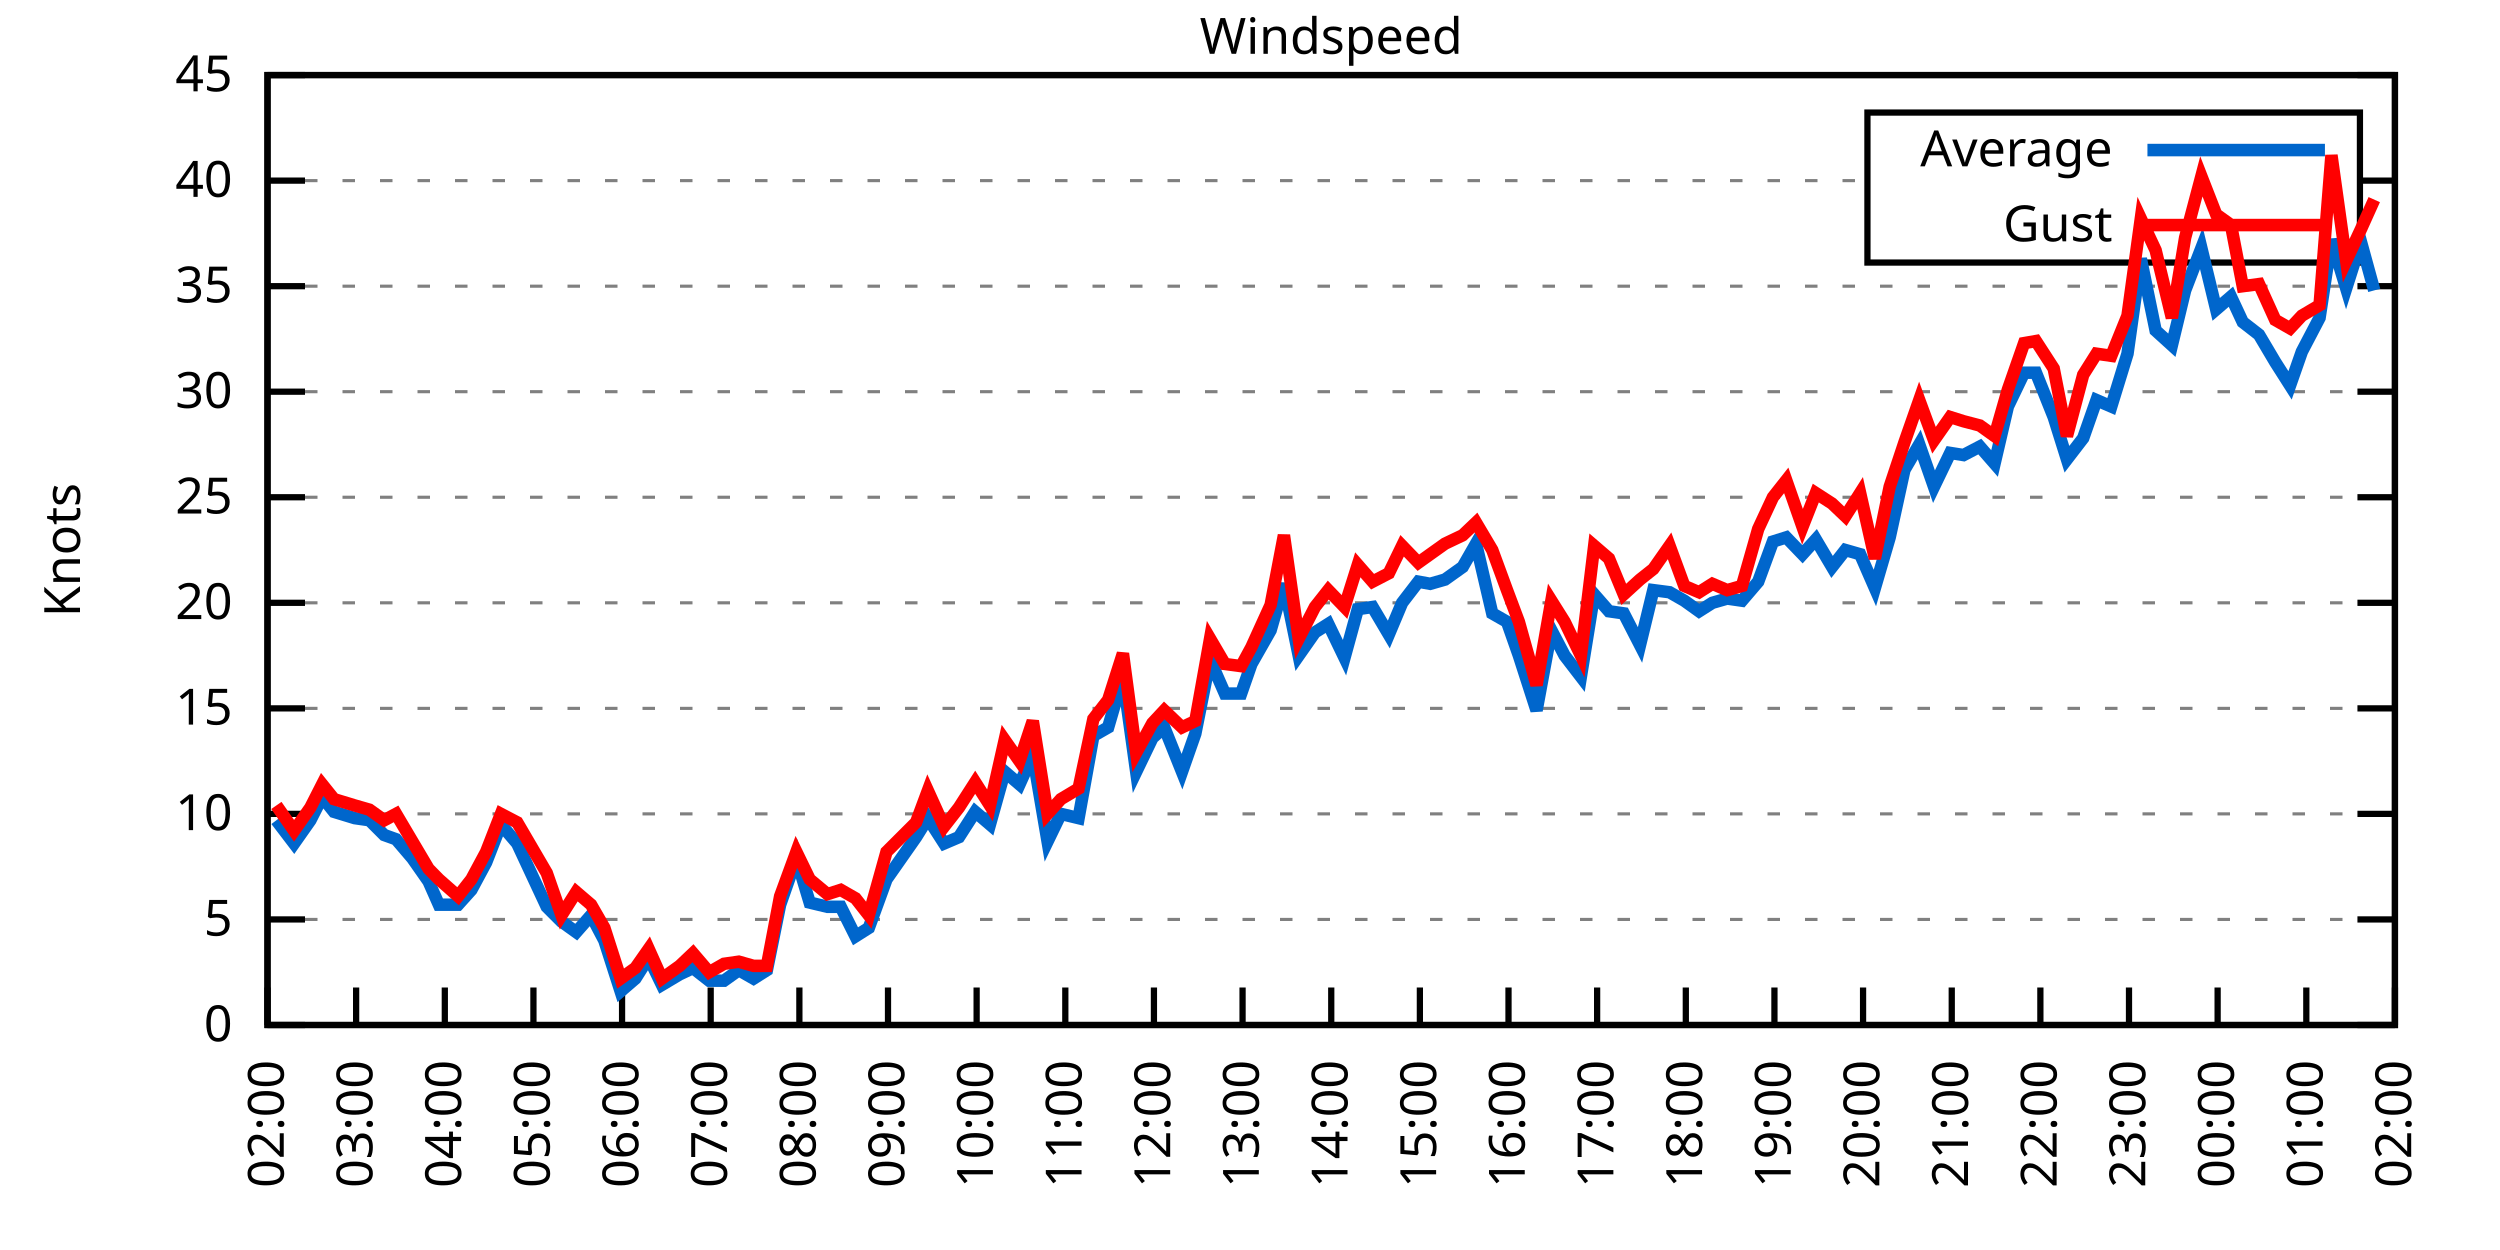
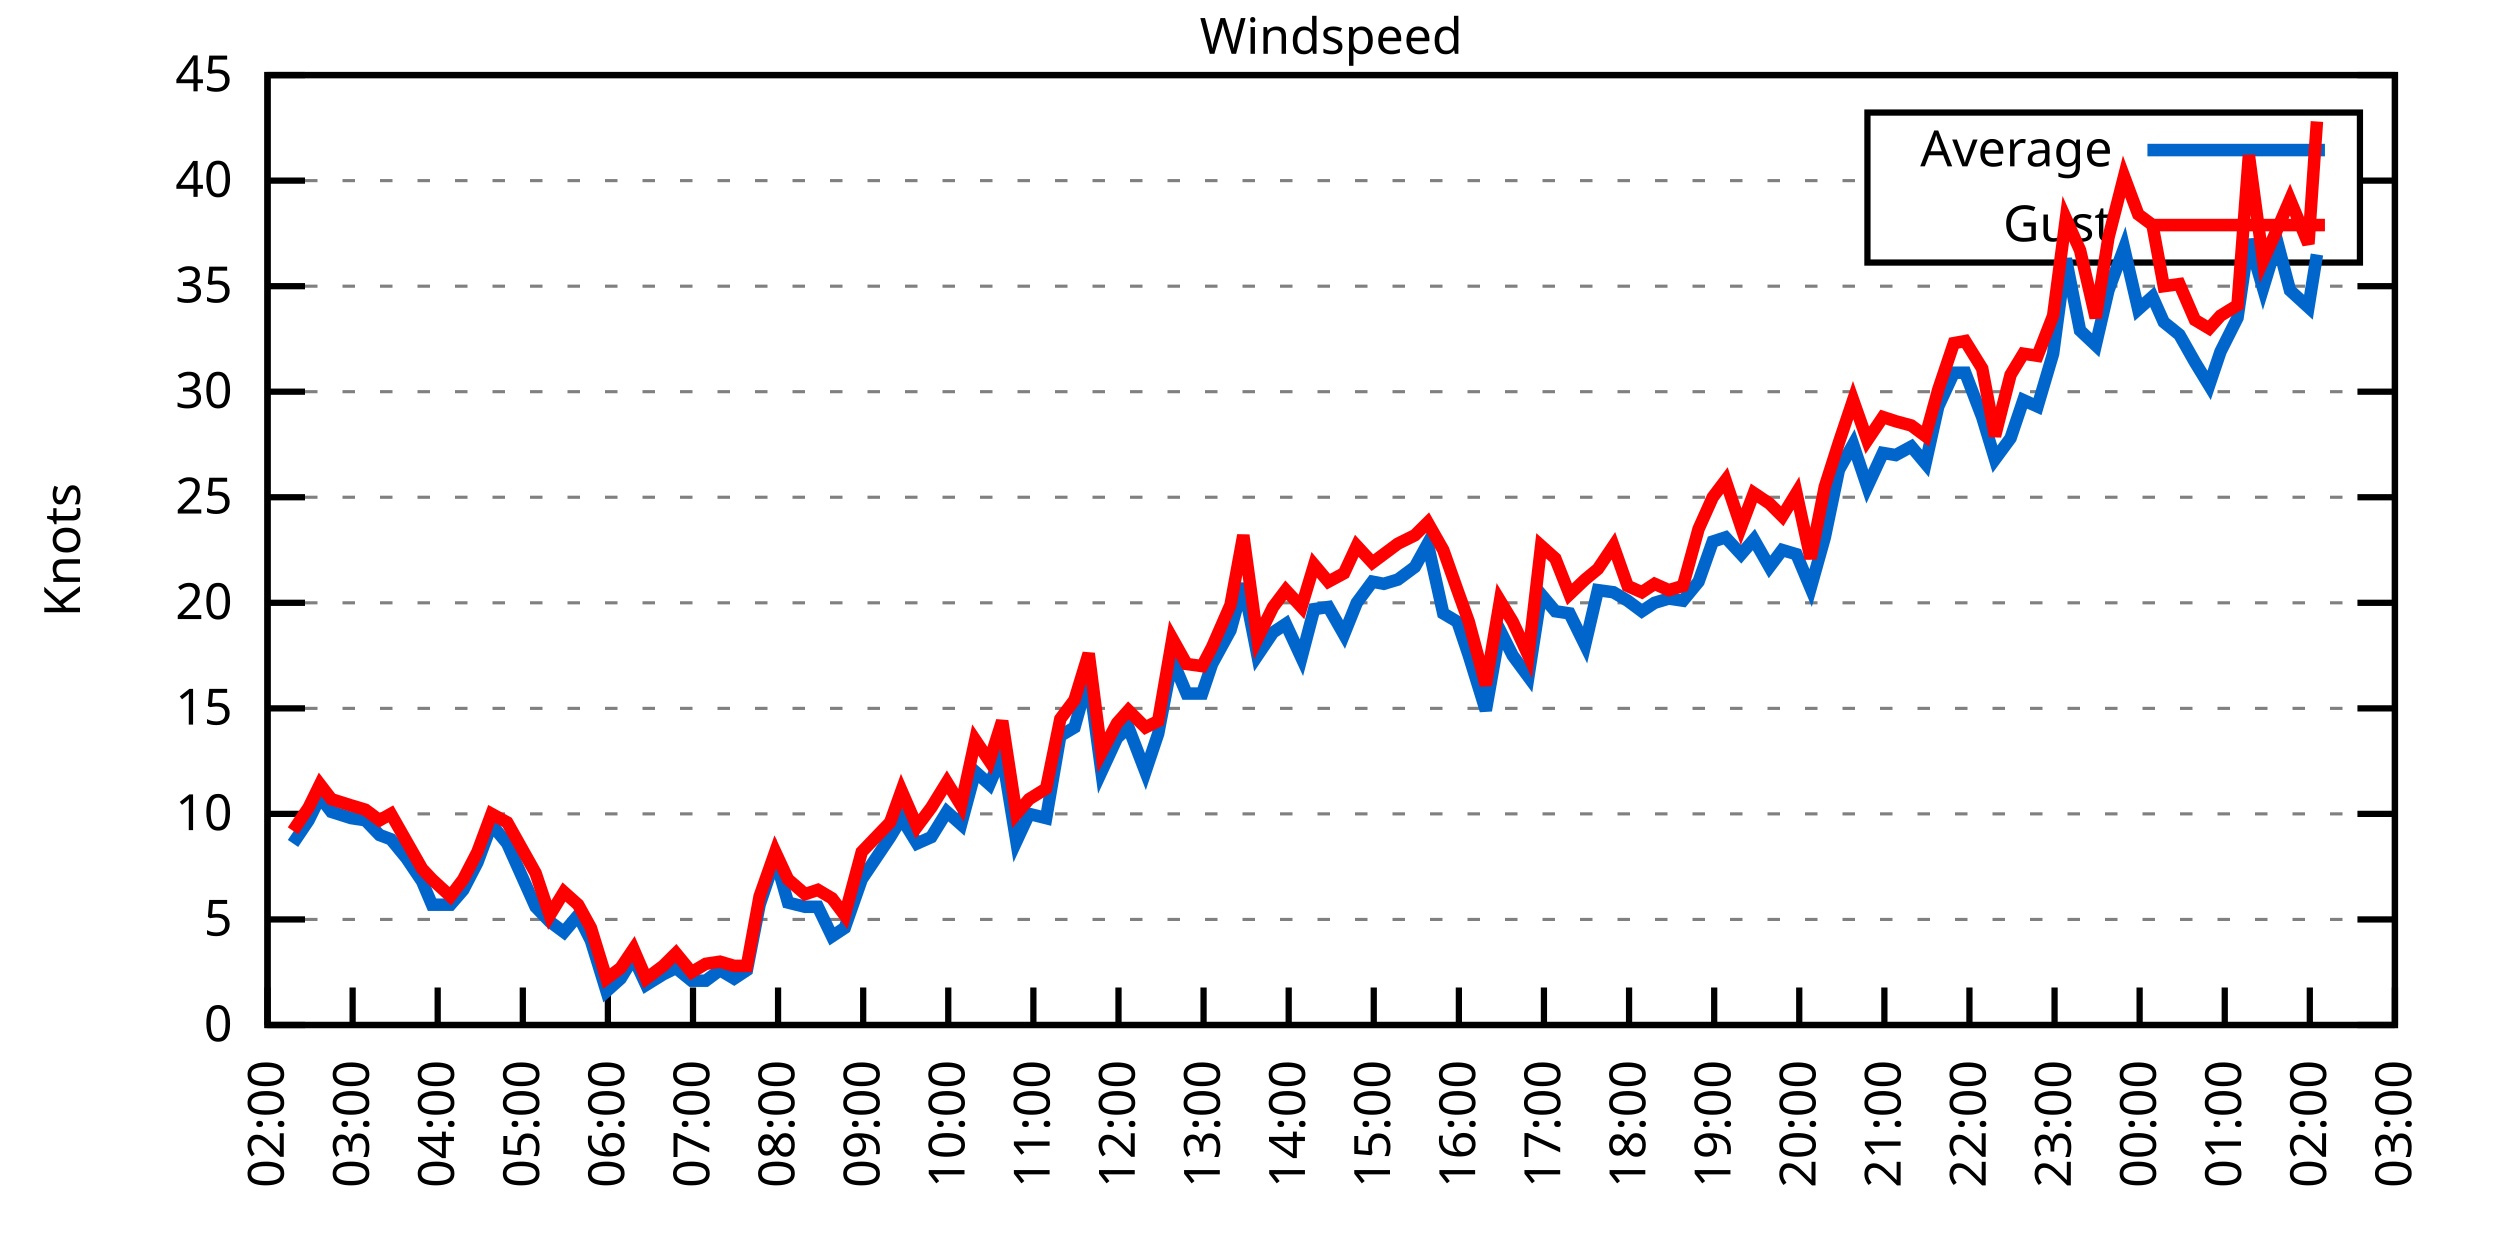
<svg xmlns="http://www.w3.org/2000/svg" xmlns:xlink="http://www.w3.org/1999/xlink" width="400" height="200" viewBox="0 0 400 200">
  <g id="gnuplot_canvas">
    <rect x="0" y="0" width="400" height="200" fill="none" />
    <defs>
      <circle id="gpDot" r="0.5" stroke-width="0.5" stroke="currentColor" />
      <path id="gpPt0" stroke-width="0.333" stroke="currentColor" d="M-1,0 h2 M0,-1 v2" />
      <path id="gpPt1" stroke-width="0.333" stroke="currentColor" d="M-1,-1 L1,1 M1,-1 L-1,1" />
      <path id="gpPt2" stroke-width="0.333" stroke="currentColor" d="M-1,0 L1,0 M0,-1 L0,1 M-1,-1 L1,1 M-1,1 L1,-1" />
      <rect id="gpPt3" stroke-width="0.333" stroke="currentColor" x="-1" y="-1" width="2" height="2" />
      <rect id="gpPt4" stroke-width="0.333" stroke="currentColor" fill="currentColor" x="-1" y="-1" width="2" height="2" />
      <circle id="gpPt5" stroke-width="0.333" stroke="currentColor" cx="0" cy="0" r="1" />
      <use xlink:href="#gpPt5" id="gpPt6" fill="currentColor" stroke="none" />
      <path id="gpPt7" stroke-width="0.333" stroke="currentColor" d="M0,-1.33 L-1.33,0.67 L1.33,0.67 z" />
      <use xlink:href="#gpPt7" id="gpPt8" fill="currentColor" stroke="none" />
      <use xlink:href="#gpPt7" id="gpPt9" stroke="currentColor" transform="rotate(180)" />
      <use xlink:href="#gpPt9" id="gpPt10" fill="currentColor" stroke="none" />
      <use xlink:href="#gpPt3" id="gpPt11" stroke="currentColor" transform="rotate(45)" />
      <use xlink:href="#gpPt11" id="gpPt12" fill="currentColor" stroke="none" />
      <path id="gpPt13" stroke-width="0.333" stroke="currentColor" d="M0,1.330 L1.265,0.411 L0.782,-1.067 L-0.782,-1.076 L-1.265,0.411 z" />
      <use xlink:href="#gpPt13" id="gpPt14" fill="currentColor" stroke="none" />
      <filter id="textbox" filterUnits="objectBoundingBox" x="0" y="0" height="1" width="1">
        <feFlood flood-color="white" flood-opacity="1" result="bgnd" />
        <feComposite in="SourceGraphic" in2="bgnd" operator="atop" />
      </filter>
      <filter id="greybox" filterUnits="objectBoundingBox" x="0" y="0" height="1" width="1">
        <feFlood flood-color="lightgrey" flood-opacity="1" result="grey" />
        <feComposite in="SourceGraphic" in2="grey" operator="atop" />
      </filter>
    </defs>
    <g fill="none" color="white" stroke="currentColor" stroke-width="1.00" stroke-linecap="butt" stroke-linejoin="miter">
</g>
    <g fill="none" color="black" stroke="currentColor" stroke-width="1.00" stroke-linecap="butt" stroke-linejoin="miter">
      <g stroke="none" shape-rendering="crispEdges">
        <polygon fill="rgb(255, 255, 255)" points="42.80,164.00 383.18,164.00 383.18,12.02 42.80,12.02 " />
      </g>
    </g>
    <g fill="none" color="black" stroke="currentColor" stroke-width="1.00" stroke-linecap="butt" stroke-linejoin="miter">
</g>
    <g fill="none" color="black" stroke="black" stroke-width="0.50" stroke-linecap="butt" stroke-linejoin="miter">
</g>
    <g fill="none" color="gray" stroke="currentColor" stroke-width="0.50" stroke-linecap="butt" stroke-linejoin="miter">
      <path stroke="gray" stroke-dasharray="2,4" class="gridline" d="M42.80,164.00 L383.19,164.00  " />
    </g>
    <g fill="none" color="gray" stroke="gray" stroke-width="1.00" stroke-linecap="butt" stroke-linejoin="miter">
</g>
    <g fill="none" color="black" stroke="currentColor" stroke-width="1.00" stroke-linecap="butt" stroke-linejoin="miter">
      <path stroke="black" d="M42.80,164.00 L48.80,164.00 M383.19,164.00 L377.19,164.00  " />
      <g transform="translate(37.20,166.60)" stroke="none" fill="black" font-family="Sans" font-size="8.00" text-anchor="end">
        <text>
          <tspan font-family="Sans"> 0</tspan>
        </text>
      </g>
    </g>
    <g fill="none" color="black" stroke="currentColor" stroke-width="1.00" stroke-linecap="butt" stroke-linejoin="miter">
</g>
    <g fill="none" color="black" stroke="black" stroke-width="0.50" stroke-linecap="butt" stroke-linejoin="miter">
</g>
    <g fill="none" color="gray" stroke="currentColor" stroke-width="0.50" stroke-linecap="butt" stroke-linejoin="miter">
      <path stroke="gray" stroke-dasharray="2,4" class="gridline" d="M42.80,147.11 L383.19,147.11  " />
    </g>
    <g fill="none" color="gray" stroke="gray" stroke-width="1.00" stroke-linecap="butt" stroke-linejoin="miter">
</g>
    <g fill="none" color="black" stroke="currentColor" stroke-width="1.00" stroke-linecap="butt" stroke-linejoin="miter">
      <path stroke="black" d="M42.80,147.11 L48.80,147.11 M383.19,147.11 L377.19,147.11  " />
      <g transform="translate(37.20,149.71)" stroke="none" fill="black" font-family="Sans" font-size="8.00" text-anchor="end">
        <text>
          <tspan font-family="Sans"> 5</tspan>
        </text>
      </g>
    </g>
    <g fill="none" color="black" stroke="currentColor" stroke-width="1.00" stroke-linecap="butt" stroke-linejoin="miter">
</g>
    <g fill="none" color="black" stroke="black" stroke-width="0.50" stroke-linecap="butt" stroke-linejoin="miter">
</g>
    <g fill="none" color="gray" stroke="currentColor" stroke-width="0.50" stroke-linecap="butt" stroke-linejoin="miter">
      <path stroke="gray" stroke-dasharray="2,4" class="gridline" d="M42.80,130.22 L383.19,130.22  " />
    </g>
    <g fill="none" color="gray" stroke="gray" stroke-width="1.00" stroke-linecap="butt" stroke-linejoin="miter">
</g>
    <g fill="none" color="black" stroke="currentColor" stroke-width="1.00" stroke-linecap="butt" stroke-linejoin="miter">
      <path stroke="black" d="M42.80,130.22 L48.80,130.22 M383.19,130.22 L377.19,130.22  " />
      <g transform="translate(37.20,132.82)" stroke="none" fill="black" font-family="Sans" font-size="8.00" text-anchor="end">
        <text>
          <tspan font-family="Sans"> 10</tspan>
        </text>
      </g>
    </g>
    <g fill="none" color="black" stroke="currentColor" stroke-width="1.00" stroke-linecap="butt" stroke-linejoin="miter">
</g>
    <g fill="none" color="black" stroke="black" stroke-width="0.50" stroke-linecap="butt" stroke-linejoin="miter">
</g>
    <g fill="none" color="gray" stroke="currentColor" stroke-width="0.50" stroke-linecap="butt" stroke-linejoin="miter">
      <path stroke="gray" stroke-dasharray="2,4" class="gridline" d="M42.80,113.34 L383.19,113.34  " />
    </g>
    <g fill="none" color="gray" stroke="gray" stroke-width="1.00" stroke-linecap="butt" stroke-linejoin="miter">
</g>
    <g fill="none" color="black" stroke="currentColor" stroke-width="1.00" stroke-linecap="butt" stroke-linejoin="miter">
      <path stroke="black" d="M42.80,113.34 L48.80,113.34 M383.19,113.34 L377.19,113.34  " />
      <g transform="translate(37.20,115.94)" stroke="none" fill="black" font-family="Sans" font-size="8.00" text-anchor="end">
        <text>
          <tspan font-family="Sans"> 15</tspan>
        </text>
      </g>
    </g>
    <g fill="none" color="black" stroke="currentColor" stroke-width="1.00" stroke-linecap="butt" stroke-linejoin="miter">
</g>
    <g fill="none" color="black" stroke="black" stroke-width="0.50" stroke-linecap="butt" stroke-linejoin="miter">
</g>
    <g fill="none" color="gray" stroke="currentColor" stroke-width="0.50" stroke-linecap="butt" stroke-linejoin="miter">
      <path stroke="gray" stroke-dasharray="2,4" class="gridline" d="M42.80,96.45 L383.19,96.45  " />
    </g>
    <g fill="none" color="gray" stroke="gray" stroke-width="1.00" stroke-linecap="butt" stroke-linejoin="miter">
</g>
    <g fill="none" color="black" stroke="currentColor" stroke-width="1.00" stroke-linecap="butt" stroke-linejoin="miter">
      <path stroke="black" d="M42.80,96.45 L48.80,96.45 M383.19,96.45 L377.19,96.45  " />
      <g transform="translate(37.20,99.05)" stroke="none" fill="black" font-family="Sans" font-size="8.00" text-anchor="end">
        <text>
          <tspan font-family="Sans"> 20</tspan>
        </text>
      </g>
    </g>
    <g fill="none" color="black" stroke="currentColor" stroke-width="1.00" stroke-linecap="butt" stroke-linejoin="miter">
</g>
    <g fill="none" color="black" stroke="black" stroke-width="0.50" stroke-linecap="butt" stroke-linejoin="miter">
</g>
    <g fill="none" color="gray" stroke="currentColor" stroke-width="0.50" stroke-linecap="butt" stroke-linejoin="miter">
      <path stroke="gray" stroke-dasharray="2,4" class="gridline" d="M42.80,79.56 L383.19,79.56  " />
    </g>
    <g fill="none" color="gray" stroke="gray" stroke-width="1.00" stroke-linecap="butt" stroke-linejoin="miter">
</g>
    <g fill="none" color="black" stroke="currentColor" stroke-width="1.00" stroke-linecap="butt" stroke-linejoin="miter">
      <path stroke="black" d="M42.80,79.56 L48.80,79.56 M383.19,79.56 L377.19,79.56  " />
      <g transform="translate(37.20,82.16)" stroke="none" fill="black" font-family="Sans" font-size="8.00" text-anchor="end">
        <text>
          <tspan font-family="Sans"> 25</tspan>
        </text>
      </g>
    </g>
    <g fill="none" color="black" stroke="currentColor" stroke-width="1.00" stroke-linecap="butt" stroke-linejoin="miter">
</g>
    <g fill="none" color="black" stroke="black" stroke-width="0.50" stroke-linecap="butt" stroke-linejoin="miter">
</g>
    <g fill="none" color="gray" stroke="currentColor" stroke-width="0.50" stroke-linecap="butt" stroke-linejoin="miter">
      <path stroke="gray" stroke-dasharray="2,4" class="gridline" d="M42.80,62.67 L383.19,62.67  " />
    </g>
    <g fill="none" color="gray" stroke="gray" stroke-width="1.00" stroke-linecap="butt" stroke-linejoin="miter">
</g>
    <g fill="none" color="black" stroke="currentColor" stroke-width="1.00" stroke-linecap="butt" stroke-linejoin="miter">
      <path stroke="black" d="M42.80,62.67 L48.80,62.67 M383.19,62.67 L377.19,62.67  " />
      <g transform="translate(37.20,65.27)" stroke="none" fill="black" font-family="Sans" font-size="8.00" text-anchor="end">
        <text>
          <tspan font-family="Sans"> 30</tspan>
        </text>
      </g>
    </g>
    <g fill="none" color="black" stroke="currentColor" stroke-width="1.00" stroke-linecap="butt" stroke-linejoin="miter">
</g>
    <g fill="none" color="black" stroke="black" stroke-width="0.50" stroke-linecap="butt" stroke-linejoin="miter">
</g>
    <g fill="none" color="gray" stroke="currentColor" stroke-width="0.50" stroke-linecap="butt" stroke-linejoin="miter">
      <path stroke="gray" stroke-dasharray="2,4" class="gridline" d="M42.80,45.79 L383.19,45.79  " />
    </g>
    <g fill="none" color="gray" stroke="gray" stroke-width="1.00" stroke-linecap="butt" stroke-linejoin="miter">
</g>
    <g fill="none" color="black" stroke="currentColor" stroke-width="1.00" stroke-linecap="butt" stroke-linejoin="miter">
      <path stroke="black" d="M42.80,45.79 L48.80,45.79 M383.19,45.79 L377.19,45.79  " />
      <g transform="translate(37.20,48.39)" stroke="none" fill="black" font-family="Sans" font-size="8.00" text-anchor="end">
        <text>
          <tspan font-family="Sans"> 35</tspan>
        </text>
      </g>
    </g>
    <g fill="none" color="black" stroke="currentColor" stroke-width="1.00" stroke-linecap="butt" stroke-linejoin="miter">
</g>
    <g fill="none" color="black" stroke="black" stroke-width="0.50" stroke-linecap="butt" stroke-linejoin="miter">
</g>
    <g fill="none" color="gray" stroke="currentColor" stroke-width="0.50" stroke-linecap="butt" stroke-linejoin="miter">
      <path stroke="gray" stroke-dasharray="2,4" class="gridline" d="M42.80,28.90 L298.79,28.90 M377.59,28.90 L383.19,28.90  " />
    </g>
    <g fill="none" color="gray" stroke="gray" stroke-width="1.00" stroke-linecap="butt" stroke-linejoin="miter">
</g>
    <g fill="none" color="black" stroke="currentColor" stroke-width="1.00" stroke-linecap="butt" stroke-linejoin="miter">
      <path stroke="black" d="M42.80,28.90 L48.80,28.90 M383.19,28.90 L377.19,28.90  " />
      <g transform="translate(37.20,31.50)" stroke="none" fill="black" font-family="Sans" font-size="8.00" text-anchor="end">
        <text>
          <tspan font-family="Sans"> 40</tspan>
        </text>
      </g>
    </g>
    <g fill="none" color="black" stroke="currentColor" stroke-width="1.00" stroke-linecap="butt" stroke-linejoin="miter">
</g>
    <g fill="none" color="black" stroke="black" stroke-width="0.50" stroke-linecap="butt" stroke-linejoin="miter">
</g>
    <g fill="none" color="gray" stroke="currentColor" stroke-width="0.50" stroke-linecap="butt" stroke-linejoin="miter">
      <path stroke="gray" stroke-dasharray="2,4" class="gridline" d="M42.80,12.01 L383.19,12.01  " />
    </g>
    <g fill="none" color="gray" stroke="gray" stroke-width="1.00" stroke-linecap="butt" stroke-linejoin="miter">
</g>
    <g fill="none" color="black" stroke="currentColor" stroke-width="1.00" stroke-linecap="butt" stroke-linejoin="miter">
      <path stroke="black" d="M42.80,12.01 L48.80,12.01 M383.19,12.01 L377.19,12.01  " />
      <g transform="translate(37.20,14.61)" stroke="none" fill="black" font-family="Sans" font-size="8.00" text-anchor="end">
        <text>
          <tspan font-family="Sans"> 45</tspan>
        </text>
      </g>
    </g>
    <g fill="none" color="black" stroke="currentColor" stroke-width="1.00" stroke-linecap="butt" stroke-linejoin="miter">
      <path stroke="black" d="M42.80,164.00 L42.80,158.00  " />
      <g transform="translate(45.40,169.60) rotate(270.00)" stroke="none" fill="black" font-family="Sans" font-size="8.00" text-anchor="end">
        <text>
          <tspan font-family="Sans">02:00</tspan>
        </text>
      </g>
    </g>
    <g fill="none" color="black" stroke="currentColor" stroke-width="1.00" stroke-linecap="butt" stroke-linejoin="miter">
-       <path stroke="black" d="M56.98,164.00 L56.98,158.00  " />
-       <g transform="translate(59.58,169.60) rotate(270.00)" stroke="none" fill="black" font-family="Sans" font-size="8.00" text-anchor="end">
+       <path stroke="black" d="M56.42,164.00 L56.42,158.00  " />
+       <g transform="translate(59.02,169.60) rotate(270.00)" stroke="none" fill="black" font-family="Sans" font-size="8.00" text-anchor="end">
        <text>
          <tspan font-family="Sans">03:00</tspan>
        </text>
      </g>
    </g>
    <g fill="none" color="black" stroke="currentColor" stroke-width="1.00" stroke-linecap="butt" stroke-linejoin="miter">
-       <path stroke="black" d="M71.17,164.00 L71.17,158.00  " />
-       <g transform="translate(73.77,169.60) rotate(270.00)" stroke="none" fill="black" font-family="Sans" font-size="8.00" text-anchor="end">
+       <path stroke="black" d="M70.03,164.00 L70.03,158.00  " />
+       <g transform="translate(72.63,169.60) rotate(270.00)" stroke="none" fill="black" font-family="Sans" font-size="8.00" text-anchor="end">
        <text>
          <tspan font-family="Sans">04:00</tspan>
        </text>
      </g>
    </g>
    <g fill="none" color="black" stroke="currentColor" stroke-width="1.00" stroke-linecap="butt" stroke-linejoin="miter">
-       <path stroke="black" d="M85.35,164.00 L85.35,158.00  " />
-       <g transform="translate(87.95,169.60) rotate(270.00)" stroke="none" fill="black" font-family="Sans" font-size="8.00" text-anchor="end">
+       <path stroke="black" d="M83.65,164.00 L83.65,158.00  " />
+       <g transform="translate(86.25,169.60) rotate(270.00)" stroke="none" fill="black" font-family="Sans" font-size="8.00" text-anchor="end">
        <text>
          <tspan font-family="Sans">05:00</tspan>
        </text>
      </g>
    </g>
    <g fill="none" color="black" stroke="currentColor" stroke-width="1.00" stroke-linecap="butt" stroke-linejoin="miter">
-       <path stroke="black" d="M99.53,164.00 L99.53,158.00  " />
-       <g transform="translate(102.13,169.60) rotate(270.00)" stroke="none" fill="black" font-family="Sans" font-size="8.00" text-anchor="end">
+       <path stroke="black" d="M97.26,164.00 L97.26,158.00  " />
+       <g transform="translate(99.86,169.60) rotate(270.00)" stroke="none" fill="black" font-family="Sans" font-size="8.00" text-anchor="end">
        <text>
          <tspan font-family="Sans">06:00</tspan>
        </text>
      </g>
    </g>
    <g fill="none" color="black" stroke="currentColor" stroke-width="1.00" stroke-linecap="butt" stroke-linejoin="miter">
-       <path stroke="black" d="M113.71,164.00 L113.71,158.00  " />
-       <g transform="translate(116.31,169.60) rotate(270.00)" stroke="none" fill="black" font-family="Sans" font-size="8.00" text-anchor="end">
+       <path stroke="black" d="M110.88,164.00 L110.88,158.00  " />
+       <g transform="translate(113.48,169.60) rotate(270.00)" stroke="none" fill="black" font-family="Sans" font-size="8.00" text-anchor="end">
        <text>
          <tspan font-family="Sans">07:00</tspan>
        </text>
      </g>
    </g>
    <g fill="none" color="black" stroke="currentColor" stroke-width="1.00" stroke-linecap="butt" stroke-linejoin="miter">
-       <path stroke="black" d="M127.90,164.00 L127.90,158.00  " />
-       <g transform="translate(130.50,169.60) rotate(270.00)" stroke="none" fill="black" font-family="Sans" font-size="8.00" text-anchor="end">
+       <path stroke="black" d="M124.49,164.00 L124.49,158.00  " />
+       <g transform="translate(127.09,169.60) rotate(270.00)" stroke="none" fill="black" font-family="Sans" font-size="8.00" text-anchor="end">
        <text>
          <tspan font-family="Sans">08:00</tspan>
        </text>
      </g>
    </g>
    <g fill="none" color="black" stroke="currentColor" stroke-width="1.00" stroke-linecap="butt" stroke-linejoin="miter">
-       <path stroke="black" d="M142.08,164.00 L142.08,158.00  " />
-       <g transform="translate(144.68,169.60) rotate(270.00)" stroke="none" fill="black" font-family="Sans" font-size="8.00" text-anchor="end">
+       <path stroke="black" d="M138.11,164.00 L138.11,158.00  " />
+       <g transform="translate(140.71,169.60) rotate(270.00)" stroke="none" fill="black" font-family="Sans" font-size="8.00" text-anchor="end">
        <text>
          <tspan font-family="Sans">09:00</tspan>
        </text>
      </g>
    </g>
    <g fill="none" color="black" stroke="currentColor" stroke-width="1.00" stroke-linecap="butt" stroke-linejoin="miter">
-       <path stroke="black" d="M156.26,164.00 L156.26,158.00  " />
-       <g transform="translate(158.86,169.60) rotate(270.00)" stroke="none" fill="black" font-family="Sans" font-size="8.00" text-anchor="end">
+       <path stroke="black" d="M151.72,164.00 L151.72,158.00  " />
+       <g transform="translate(154.32,169.60) rotate(270.00)" stroke="none" fill="black" font-family="Sans" font-size="8.00" text-anchor="end">
        <text>
          <tspan font-family="Sans">10:00</tspan>
        </text>
      </g>
    </g>
    <g fill="none" color="black" stroke="currentColor" stroke-width="1.00" stroke-linecap="butt" stroke-linejoin="miter">
-       <path stroke="black" d="M170.45,164.00 L170.45,158.00  " />
-       <g transform="translate(173.05,169.60) rotate(270.00)" stroke="none" fill="black" font-family="Sans" font-size="8.00" text-anchor="end">
+       <path stroke="black" d="M165.34,164.00 L165.34,158.00  " />
+       <g transform="translate(167.94,169.60) rotate(270.00)" stroke="none" fill="black" font-family="Sans" font-size="8.00" text-anchor="end">
        <text>
          <tspan font-family="Sans">11:00</tspan>
        </text>
      </g>
    </g>
    <g fill="none" color="black" stroke="currentColor" stroke-width="1.00" stroke-linecap="butt" stroke-linejoin="miter">
-       <path stroke="black" d="M184.63,164.00 L184.63,158.00  " />
-       <g transform="translate(187.23,169.60) rotate(270.00)" stroke="none" fill="black" font-family="Sans" font-size="8.00" text-anchor="end">
+       <path stroke="black" d="M178.96,164.00 L178.96,158.00  " />
+       <g transform="translate(181.56,169.60) rotate(270.00)" stroke="none" fill="black" font-family="Sans" font-size="8.00" text-anchor="end">
        <text>
          <tspan font-family="Sans">12:00</tspan>
        </text>
      </g>
    </g>
    <g fill="none" color="black" stroke="currentColor" stroke-width="1.00" stroke-linecap="butt" stroke-linejoin="miter">
-       <path stroke="black" d="M198.81,164.00 L198.81,158.00  " />
-       <g transform="translate(201.41,169.60) rotate(270.00)" stroke="none" fill="black" font-family="Sans" font-size="8.00" text-anchor="end">
+       <path stroke="black" d="M192.57,164.00 L192.57,158.00  " />
+       <g transform="translate(195.17,169.60) rotate(270.00)" stroke="none" fill="black" font-family="Sans" font-size="8.00" text-anchor="end">
        <text>
          <tspan font-family="Sans">13:00</tspan>
        </text>
      </g>
    </g>
    <g fill="none" color="black" stroke="currentColor" stroke-width="1.00" stroke-linecap="butt" stroke-linejoin="miter">
-       <path stroke="black" d="M213.00,164.00 L213.00,158.00  " />
-       <g transform="translate(215.60,169.60) rotate(270.00)" stroke="none" fill="black" font-family="Sans" font-size="8.00" text-anchor="end">
+       <path stroke="black" d="M206.19,164.00 L206.19,158.00  " />
+       <g transform="translate(208.79,169.60) rotate(270.00)" stroke="none" fill="black" font-family="Sans" font-size="8.00" text-anchor="end">
        <text>
          <tspan font-family="Sans">14:00</tspan>
        </text>
      </g>
    </g>
    <g fill="none" color="black" stroke="currentColor" stroke-width="1.00" stroke-linecap="butt" stroke-linejoin="miter">
-       <path stroke="black" d="M227.18,164.00 L227.18,158.00  " />
-       <g transform="translate(229.78,169.60) rotate(270.00)" stroke="none" fill="black" font-family="Sans" font-size="8.00" text-anchor="end">
+       <path stroke="black" d="M219.80,164.00 L219.80,158.00  " />
+       <g transform="translate(222.40,169.60) rotate(270.00)" stroke="none" fill="black" font-family="Sans" font-size="8.00" text-anchor="end">
        <text>
          <tspan font-family="Sans">15:00</tspan>
        </text>
      </g>
    </g>
    <g fill="none" color="black" stroke="currentColor" stroke-width="1.00" stroke-linecap="butt" stroke-linejoin="miter">
-       <path stroke="black" d="M241.36,164.00 L241.36,158.00  " />
-       <g transform="translate(243.96,169.60) rotate(270.00)" stroke="none" fill="black" font-family="Sans" font-size="8.00" text-anchor="end">
+       <path stroke="black" d="M233.42,164.00 L233.42,158.00  " />
+       <g transform="translate(236.02,169.60) rotate(270.00)" stroke="none" fill="black" font-family="Sans" font-size="8.00" text-anchor="end">
        <text>
          <tspan font-family="Sans">16:00</tspan>
        </text>
      </g>
    </g>
    <g fill="none" color="black" stroke="currentColor" stroke-width="1.00" stroke-linecap="butt" stroke-linejoin="miter">
-       <path stroke="black" d="M255.54,164.00 L255.54,158.00  " />
-       <g transform="translate(258.14,169.60) rotate(270.00)" stroke="none" fill="black" font-family="Sans" font-size="8.00" text-anchor="end">
+       <path stroke="black" d="M247.03,164.00 L247.03,158.00  " />
+       <g transform="translate(249.63,169.60) rotate(270.00)" stroke="none" fill="black" font-family="Sans" font-size="8.00" text-anchor="end">
        <text>
          <tspan font-family="Sans">17:00</tspan>
        </text>
      </g>
    </g>
    <g fill="none" color="black" stroke="currentColor" stroke-width="1.00" stroke-linecap="butt" stroke-linejoin="miter">
-       <path stroke="black" d="M269.73,164.00 L269.73,158.00  " />
-       <g transform="translate(272.33,169.60) rotate(270.00)" stroke="none" fill="black" font-family="Sans" font-size="8.00" text-anchor="end">
+       <path stroke="black" d="M260.65,164.00 L260.65,158.00  " />
+       <g transform="translate(263.25,169.60) rotate(270.00)" stroke="none" fill="black" font-family="Sans" font-size="8.00" text-anchor="end">
        <text>
          <tspan font-family="Sans">18:00</tspan>
        </text>
      </g>
    </g>
    <g fill="none" color="black" stroke="currentColor" stroke-width="1.00" stroke-linecap="butt" stroke-linejoin="miter">
-       <path stroke="black" d="M283.91,164.00 L283.91,158.00  " />
-       <g transform="translate(286.51,169.60) rotate(270.00)" stroke="none" fill="black" font-family="Sans" font-size="8.00" text-anchor="end">
+       <path stroke="black" d="M274.27,164.00 L274.27,158.00  " />
+       <g transform="translate(276.87,169.60) rotate(270.00)" stroke="none" fill="black" font-family="Sans" font-size="8.00" text-anchor="end">
        <text>
          <tspan font-family="Sans">19:00</tspan>
        </text>
      </g>
    </g>
    <g fill="none" color="black" stroke="currentColor" stroke-width="1.00" stroke-linecap="butt" stroke-linejoin="miter">
-       <path stroke="black" d="M298.09,164.00 L298.09,158.00  " />
-       <g transform="translate(300.69,169.60) rotate(270.00)" stroke="none" fill="black" font-family="Sans" font-size="8.00" text-anchor="end">
+       <path stroke="black" d="M287.88,164.00 L287.88,158.00  " />
+       <g transform="translate(290.48,169.60) rotate(270.00)" stroke="none" fill="black" font-family="Sans" font-size="8.00" text-anchor="end">
        <text>
          <tspan font-family="Sans">20:00</tspan>
        </text>
      </g>
    </g>
    <g fill="none" color="black" stroke="currentColor" stroke-width="1.00" stroke-linecap="butt" stroke-linejoin="miter">
-       <path stroke="black" d="M312.28,164.00 L312.28,158.00  " />
-       <g transform="translate(314.88,169.60) rotate(270.00)" stroke="none" fill="black" font-family="Sans" font-size="8.00" text-anchor="end">
+       <path stroke="black" d="M301.50,164.00 L301.50,158.00  " />
+       <g transform="translate(304.10,169.60) rotate(270.00)" stroke="none" fill="black" font-family="Sans" font-size="8.00" text-anchor="end">
        <text>
          <tspan font-family="Sans">21:00</tspan>
        </text>
      </g>
    </g>
    <g fill="none" color="black" stroke="currentColor" stroke-width="1.00" stroke-linecap="butt" stroke-linejoin="miter">
-       <path stroke="black" d="M326.46,164.00 L326.46,158.00  " />
-       <g transform="translate(329.06,169.60) rotate(270.00)" stroke="none" fill="black" font-family="Sans" font-size="8.00" text-anchor="end">
+       <path stroke="black" d="M315.11,164.00 L315.11,158.00  " />
+       <g transform="translate(317.71,169.60) rotate(270.00)" stroke="none" fill="black" font-family="Sans" font-size="8.00" text-anchor="end">
        <text>
          <tspan font-family="Sans">22:00</tspan>
        </text>
      </g>
    </g>
    <g fill="none" color="black" stroke="currentColor" stroke-width="1.00" stroke-linecap="butt" stroke-linejoin="miter">
-       <path stroke="black" d="M340.64,164.00 L340.64,158.00  " />
-       <g transform="translate(343.24,169.60) rotate(270.00)" stroke="none" fill="black" font-family="Sans" font-size="8.00" text-anchor="end">
+       <path stroke="black" d="M328.73,164.00 L328.73,158.00  " />
+       <g transform="translate(331.33,169.60) rotate(270.00)" stroke="none" fill="black" font-family="Sans" font-size="8.00" text-anchor="end">
        <text>
          <tspan font-family="Sans">23:00</tspan>
        </text>
      </g>
    </g>
    <g fill="none" color="black" stroke="currentColor" stroke-width="1.00" stroke-linecap="butt" stroke-linejoin="miter">
-       <path stroke="black" d="M354.82,164.00 L354.82,158.00  " />
-       <g transform="translate(357.42,169.60) rotate(270.00)" stroke="none" fill="black" font-family="Sans" font-size="8.00" text-anchor="end">
+       <path stroke="black" d="M342.34,164.00 L342.34,158.00  " />
+       <g transform="translate(344.94,169.60) rotate(270.00)" stroke="none" fill="black" font-family="Sans" font-size="8.00" text-anchor="end">
        <text>
          <tspan font-family="Sans">00:00</tspan>
        </text>
      </g>
    </g>
    <g fill="none" color="black" stroke="currentColor" stroke-width="1.00" stroke-linecap="butt" stroke-linejoin="miter">
-       <path stroke="black" d="M369.01,164.00 L369.01,158.00  " />
-       <g transform="translate(371.61,169.60) rotate(270.00)" stroke="none" fill="black" font-family="Sans" font-size="8.00" text-anchor="end">
+       <path stroke="black" d="M355.96,164.00 L355.96,158.00  " />
+       <g transform="translate(358.56,169.60) rotate(270.00)" stroke="none" fill="black" font-family="Sans" font-size="8.00" text-anchor="end">
        <text>
          <tspan font-family="Sans">01:00</tspan>
+         </text>
+       </g>
+     </g>
+     <g fill="none" color="black" stroke="currentColor" stroke-width="1.00" stroke-linecap="butt" stroke-linejoin="miter">
+       <path stroke="black" d="M369.57,164.00 L369.57,158.00  " />
+       <g transform="translate(372.17,169.60) rotate(270.00)" stroke="none" fill="black" font-family="Sans" font-size="8.00" text-anchor="end">
+         <text>
+           <tspan font-family="Sans">02:00</tspan>
        </text>
      </g>
    </g>
    <g fill="none" color="black" stroke="currentColor" stroke-width="1.00" stroke-linecap="butt" stroke-linejoin="miter">
      <path stroke="black" d="M383.19,164.00 L383.19,158.00  " />
      <g transform="translate(385.79,169.60) rotate(270.00)" stroke="none" fill="black" font-family="Sans" font-size="8.00" text-anchor="end">
        <text>
-           <tspan font-family="Sans">02:00</tspan>
+           <tspan font-family="Sans">03:00</tspan>
        </text>
      </g>
    </g>
    <g fill="none" color="black" stroke="currentColor" stroke-width="1.00" stroke-linecap="butt" stroke-linejoin="miter">
</g>
    <g fill="none" color="black" stroke="currentColor" stroke-width="1.00" stroke-linecap="butt" stroke-linejoin="miter">
      <path stroke="black" d="M42.80,12.01 L42.80,164.00 L383.19,164.00 L383.19,12.01 L42.80,12.01 Z  " />
    </g>
    <g fill="none" color="black" stroke="currentColor" stroke-width="1.00" stroke-linecap="butt" stroke-linejoin="miter">
</g>
    <g fill="none" color="black" stroke="currentColor" stroke-width="1.00" stroke-linecap="butt" stroke-linejoin="miter">
      <path stroke="black" d="M298.79,42.01 L298.79,18.01 L377.59,18.01 L377.59,42.01 L298.79,42.01 Z  " />
    </g>
    <g id="Windspeed_plot_1">
      <g fill="none" color="white" stroke="black" stroke-width="2.00" stroke-linecap="butt" stroke-linejoin="miter">
</g>
      <g fill="none" color="black" stroke="currentColor" stroke-width="2.00" stroke-linecap="butt" stroke-linejoin="miter">
        <g transform="translate(337.99,26.61)" stroke="none" fill="black" font-family="Sans" font-size="8.00" text-anchor="end">
          <text>
            <tspan font-family="Sans">Average</tspan>
          </text>
        </g>
      </g>
      <g fill="none" color="black" stroke="currentColor" stroke-width="2.00" stroke-linecap="butt" stroke-linejoin="miter">
-         <path stroke="rgb(  0, 102, 204)" d="M343.59,24.01 L371.99,24.01 M44.22,131.24 L47.05,134.95 L49.66,131.24 L51.55,127.52 L53.44,129.89 L56.75,130.90   L59.11,131.24 L61.47,133.60 L63.37,134.28 L65.97,137.32 L68.57,141.03 L70.22,144.75 L73.29,144.75 L75.42,142.38   L77.78,137.99 L80.15,131.91 L82.75,134.95 L87.48,145.09 L89.84,147.45 L92.20,149.14 L94.57,146.44 L96.70,150.49   L99.30,158.60 L101.66,156.57 L103.79,153.19 L105.91,157.58 L108.75,155.89 L110.88,154.88 L113.48,156.91 L115.84,156.91   L118.21,155.22 L120.57,156.57 L122.70,155.22 L124.82,144.75 L127.42,137.32 L129.55,144.41 L132.39,145.09 L134.52,145.09   L136.88,149.81 L139.01,148.46 L141.84,140.69 L146.57,133.94 L148.46,130.90 L151.06,134.95 L153.43,133.94 L156.03,129.89   L158.39,131.91 L160.75,123.47 L163.12,125.50 L165.25,120.77 L167.61,134.62 L169.74,130.22 L172.57,130.90 L174.94,117.73   L177.30,116.38 L179.67,108.27 L181.79,123.47 L184.39,118.07 L186.28,116.38 L189.12,123.47 L191.25,117.39 L193.61,105.57   L195.98,110.97 L198.58,110.97 L200.23,106.24 L203.30,100.84 L205.43,93.41 L207.79,104.89 L210.39,101.18 L212.52,99.83   L215.12,105.23 L217.25,97.46 L219.61,97.12 L222.21,101.52 L224.34,96.45 L226.94,93.07 L228.83,93.41 L231.20,92.73   L234.03,90.71 L236.16,86.99 L238.76,98.14 L241.12,99.49 L243.02,104.89 L245.85,113.67 L248.22,100.84 L250.34,104.89   L252.94,108.27 L255.07,95.10 L257.43,97.80 L259.80,98.14 L262.40,103.20 L264.53,94.42 L267.13,94.76 L269.49,96.11   L271.85,97.80 L273.98,96.45 L276.35,95.77 L278.71,96.11 L281.31,93.07 L283.67,86.65 L285.80,85.98 L288.40,88.68   L290.53,86.32 L293.13,90.71 L295.26,88.00 L297.62,88.68 L299.98,94.08 L302.35,85.98 L304.71,75.17 L307.08,71.12   L309.44,77.87 L312.04,72.47 L314.17,72.81 L316.77,71.45 L319.13,74.16 L321.26,65.04 L323.86,59.63 L325.75,59.63   L328.59,66.73 L330.71,73.48 L333.31,70.10 L335.44,64.02 L337.80,65.04 L340.40,56.59 L342.53,41.39 L344.90,52.88   L347.50,55.24 L349.62,46.46 L352.22,39.71 L354.59,49.50 L356.95,47.47 L358.84,51.53 L361.44,53.55 L364.04,57.94   L366.41,61.66 L368.30,56.26 L371.13,50.85 L373.03,38.35 L375.39,46.12 L377.75,38.69 L379.88,46.46  " />
+         <path stroke="rgb(  0, 102, 204)" d="M343.59,24.01 L371.99,24.01 M46.88,134.95 L49.38,131.24 L51.20,127.52 L53.01,129.89 L56.19,130.90 L58.46,131.24   L60.73,133.60 L62.54,134.28 L65.04,137.32 L67.54,141.03 L69.12,144.75 L72.07,144.75 L74.12,142.38 L76.39,137.99   L78.65,131.91 L81.15,134.95 L85.69,145.09 L87.96,147.45 L90.23,149.14 L92.50,146.44 L94.54,150.49 L97.04,158.60   L99.30,156.57 L101.35,153.19 L103.39,157.58 L106.11,155.89 L108.15,154.88 L110.65,156.91 L112.92,156.91 L115.19,155.22   L117.46,156.57 L119.50,155.22 L121.54,144.75 L124.04,137.32 L126.08,144.41 L128.81,145.09 L130.85,145.09 L133.12,149.81   L135.16,148.46 L137.88,140.69 L142.42,133.94 L144.24,130.90 L146.73,134.95 L149.00,133.94 L151.50,129.89 L153.77,131.91   L156.04,123.47 L158.31,125.50 L160.35,120.77 L162.62,134.62 L164.66,130.22 L167.38,130.90 L169.65,117.73 L171.92,116.38   L174.19,108.27 L176.23,123.47 L178.73,118.07 L180.54,116.38 L183.27,123.47 L185.31,117.39 L187.58,105.57 L189.85,110.97   L192.34,110.97 L193.93,106.24 L196.88,100.84 L198.93,93.41 L201.19,104.89 L203.69,101.18 L205.73,99.83 L208.23,105.23   L210.27,97.46 L212.54,97.12 L215.04,101.52 L217.08,96.45 L219.58,93.07 L221.39,93.41 L223.66,92.73 L226.38,90.71   L228.43,86.99 L230.92,98.14 L233.19,99.49 L235.01,104.89 L237.73,113.67 L240.00,100.84 L242.04,104.89 L244.54,108.27   L246.58,95.10 L248.85,97.80 L251.12,98.14 L253.61,103.20 L255.66,94.42 L258.15,94.76 L260.42,96.11 L262.69,97.80   L264.73,96.45 L267.00,95.77 L269.27,96.11 L271.77,93.07 L274.04,86.65 L276.08,85.98 L278.58,88.68 L280.62,86.32   L283.12,90.71 L285.16,88.00 L287.43,88.68 L289.70,94.08 L291.97,85.98 L294.23,75.17 L296.50,71.12 L298.77,77.87   L301.27,72.47 L303.31,72.81 L305.81,71.45 L308.08,74.16 L310.12,65.04 L312.62,59.63 L314.43,59.63 L317.15,66.73   L319.20,73.48 L321.69,70.10 L323.74,64.02 L326.00,65.04 L328.50,56.59 L330.54,41.39 L332.81,52.88 L335.31,55.24   L337.35,46.46 L339.85,39.71 L342.12,49.50 L344.39,47.47 L346.20,51.53 L348.70,53.55 L351.19,57.94 L353.46,61.66   L355.28,56.26 L358.00,50.85 L359.82,38.35 L362.09,46.12 L364.36,38.69 L366.40,46.46 L369.35,49.16 L370.71,40.72    " />
      </g>
    </g>
    <g id="Windspeed_plot_2">
      <g fill="none" color="black" stroke="currentColor" stroke-width="2.00" stroke-linecap="butt" stroke-linejoin="miter">
        <g transform="translate(337.99,38.61)" stroke="none" fill="black" font-family="Sans" font-size="8.00" text-anchor="end">
          <text>
            <tspan font-family="Sans">Gust</tspan>
          </text>
        </g>
      </g>
      <g fill="none" color="black" stroke="currentColor" stroke-width="2.00" stroke-linecap="butt" stroke-linejoin="miter">
-         <path stroke="rgb(255,   0,   0)" d="M343.59,36.01 L371.99,36.01 M44.22,128.87 L47.05,132.93 L49.66,129.21 L51.55,125.50 L53.44,127.86 L56.75,128.87   L59.11,129.55 L61.47,131.24 L63.37,130.22 L65.97,134.62 L68.57,139.01 L70.22,140.69 L73.29,143.40 L75.42,140.69   L77.78,136.30 L80.15,130.22 L82.75,131.58 L87.48,139.68 L89.84,146.44 L92.20,142.72 L94.57,144.75 L96.70,148.46   L99.30,156.57 L101.66,154.88 L103.79,151.84 L105.91,156.57 L108.75,154.54 L110.88,152.52 L113.48,155.56 L115.84,154.21   L118.21,153.87 L120.57,154.54 L122.70,154.54 L124.82,143.40 L127.42,136.30 L129.55,140.69 L132.39,143.06 L134.52,142.38   L136.88,143.73 L139.01,146.44 L141.84,136.30 L146.57,131.58 L148.46,126.51 L151.06,132.25 L153.43,129.21 L156.03,125.16   L158.39,128.87 L160.75,118.40 L163.12,121.78 L165.25,115.36 L167.61,130.22 L169.74,127.86 L172.57,126.17 L174.94,115.03   L177.30,111.99 L179.67,104.56 L181.79,120.43 L184.39,115.70 L186.28,113.67 L189.12,116.38 L191.25,115.36 L193.61,102.19   L195.98,106.24 L198.58,106.58 L200.23,103.54 L203.30,96.79 L205.43,85.64 L207.79,102.19 L210.39,97.12 L212.52,94.42   L215.12,97.12 L217.25,90.37 L219.61,93.07 L222.21,91.72 L224.34,87.33 L226.94,90.03 L228.83,88.68 L231.20,86.99   L234.03,85.64 L236.16,83.61 L238.76,88.00 L241.12,94.42 L243.02,99.49 L245.85,109.62 L248.22,96.11 L250.34,99.49   L252.94,104.89 L255.07,87.33 L257.43,89.36 L259.80,95.10 L262.40,92.73 L264.53,91.04 L267.13,87.33 L269.49,93.75   L271.85,94.76 L273.98,93.41 L276.35,94.42 L278.71,93.75 L281.31,84.63 L283.67,79.56 L285.80,76.86 L288.40,84.29   L290.53,78.89 L293.13,80.57 L295.26,82.60 L297.62,78.89 L299.98,89.36 L302.35,77.87 L304.71,70.78 L307.08,64.02   L309.44,70.44 L312.04,66.73 L314.17,67.40 L316.77,68.08 L319.13,69.77 L321.26,62.34 L323.86,54.90 L325.75,54.57   L328.59,58.96 L330.71,69.77 L333.31,59.97 L335.44,56.59 L337.80,56.93 L340.40,50.51 L342.53,34.98 L344.90,40.04   L347.50,50.85 L349.62,38.02 L352.22,28.22 L354.59,34.30 L356.95,35.99 L358.84,45.79 L361.44,45.45 L364.04,51.19   L366.41,52.54 L368.30,50.51 L371.13,48.83 L373.03,24.84 L375.39,41.73 L377.75,36.67 L379.88,31.94  " />
+         <path stroke="rgb(255,   0,   0)" d="M343.59,36.01 L371.99,36.01 M46.88,132.93 L49.38,129.21 L51.20,125.50 L53.01,127.86 L56.19,128.87 L58.46,129.55   L60.73,131.24 L62.54,130.22 L65.04,134.62 L67.54,139.01 L69.12,140.69 L72.07,143.40 L74.12,140.69 L76.39,136.30   L78.65,130.22 L81.15,131.58 L85.69,139.68 L87.96,146.44 L90.23,142.72 L92.50,144.75 L94.54,148.46 L97.04,156.57   L99.30,154.88 L101.35,151.84 L103.39,156.57 L106.11,154.54 L108.15,152.52 L110.65,155.56 L112.92,154.21 L115.19,153.87   L117.46,154.54 L119.50,154.54 L121.54,143.40 L124.04,136.30 L126.08,140.69 L128.81,143.06 L130.85,142.38 L133.12,143.73   L135.16,146.44 L137.88,136.30 L142.42,131.58 L144.24,126.51 L146.73,132.25 L149.00,129.21 L151.50,125.16 L153.77,128.87   L156.04,118.40 L158.31,121.78 L160.35,115.36 L162.62,130.22 L164.66,127.86 L167.38,126.17 L169.65,115.03 L171.92,111.99   L174.19,104.56 L176.23,120.43 L178.73,115.70 L180.54,113.67 L183.27,116.38 L185.31,115.36 L187.58,102.19 L189.85,106.24   L192.34,106.58 L193.93,103.54 L196.88,96.79 L198.93,85.64 L201.19,102.19 L203.69,97.12 L205.73,94.42 L208.23,97.12   L210.27,90.37 L212.54,93.07 L215.04,91.72 L217.08,87.33 L219.58,90.03 L221.39,88.68 L223.66,86.99 L226.38,85.64   L228.43,83.61 L230.92,88.00 L233.19,94.42 L235.01,99.49 L237.73,109.62 L240.00,96.11 L242.04,99.49 L244.54,104.89   L246.58,87.33 L248.85,89.36 L251.12,95.10 L253.61,92.73 L255.66,91.04 L258.15,87.33 L260.42,93.75 L262.69,94.76   L264.73,93.41 L267.00,94.42 L269.27,93.75 L271.77,84.63 L274.04,79.56 L276.08,76.86 L278.58,84.29 L280.62,78.89   L283.12,80.57 L285.16,82.60 L287.43,78.89 L289.70,89.36 L291.97,77.87 L294.23,70.78 L296.50,64.02 L298.77,70.44   L301.27,66.73 L303.31,67.40 L305.81,68.08 L308.08,69.77 L310.12,62.34 L312.62,54.90 L314.43,54.57 L317.15,58.96   L319.20,69.77 L321.69,59.97 L323.74,56.59 L326.00,56.93 L328.50,50.51 L330.54,34.98 L332.81,40.04 L335.31,50.85   L337.35,38.02 L339.85,28.22 L342.12,34.30 L344.39,35.99 L346.20,45.79 L348.70,45.45 L351.19,51.19 L353.46,52.54   L355.28,50.51 L358.00,48.83 L359.82,24.84 L362.09,41.73 L364.36,36.67 L366.40,31.94 L369.35,39.03 L370.71,19.44    " />
      </g>
    </g>
    <g fill="none" color="black" stroke="currentColor" stroke-width="2.00" stroke-linecap="butt" stroke-linejoin="miter">
</g>
    <g fill="none" color="black" stroke="black" stroke-width="1.00" stroke-linecap="butt" stroke-linejoin="miter">
</g>
    <g fill="none" color="black" stroke="currentColor" stroke-width="1.00" stroke-linecap="butt" stroke-linejoin="miter">
      <path stroke="black" d="M42.80,12.01 L42.80,164.00 L383.19,164.00 L383.19,12.01 L42.80,12.01 Z  " />
      <g transform="translate(12.80,88.01) rotate(270.00)" stroke="none" fill="black" font-family="Sans" font-size="8.00" text-anchor="middle">
        <text>
          <tspan font-family="Sans">Knots</tspan>
        </text>
      </g>
    </g>
    <g fill="none" color="black" stroke="currentColor" stroke-width="1.00" stroke-linecap="butt" stroke-linejoin="miter">
</g>
    <g fill="none" color="black" stroke="currentColor" stroke-width="1.00" stroke-linecap="butt" stroke-linejoin="miter">
      <g transform="translate(212.99,8.61)" stroke="none" fill="black" font-family="Sans" font-size="8.00" text-anchor="middle">
        <text>
          <tspan font-family="Sans">Windspeed</tspan>
        </text>
      </g>
    </g>
    <g fill="none" color="black" stroke="currentColor" stroke-width="1.00" stroke-linecap="butt" stroke-linejoin="miter">
</g>
  </g>
</svg>
